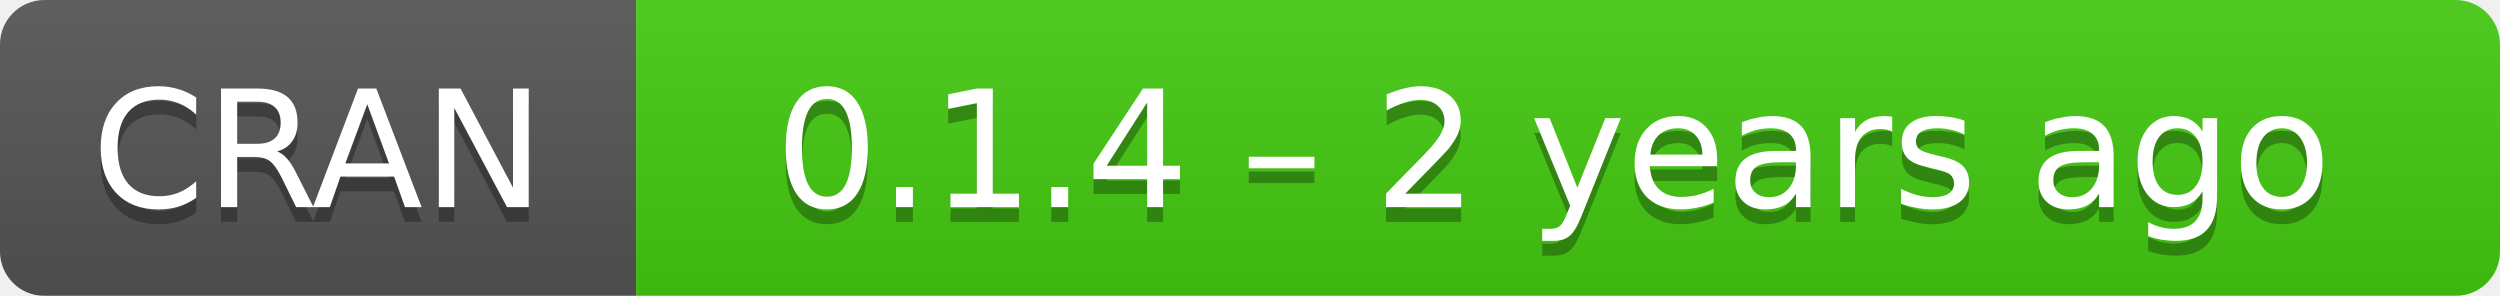
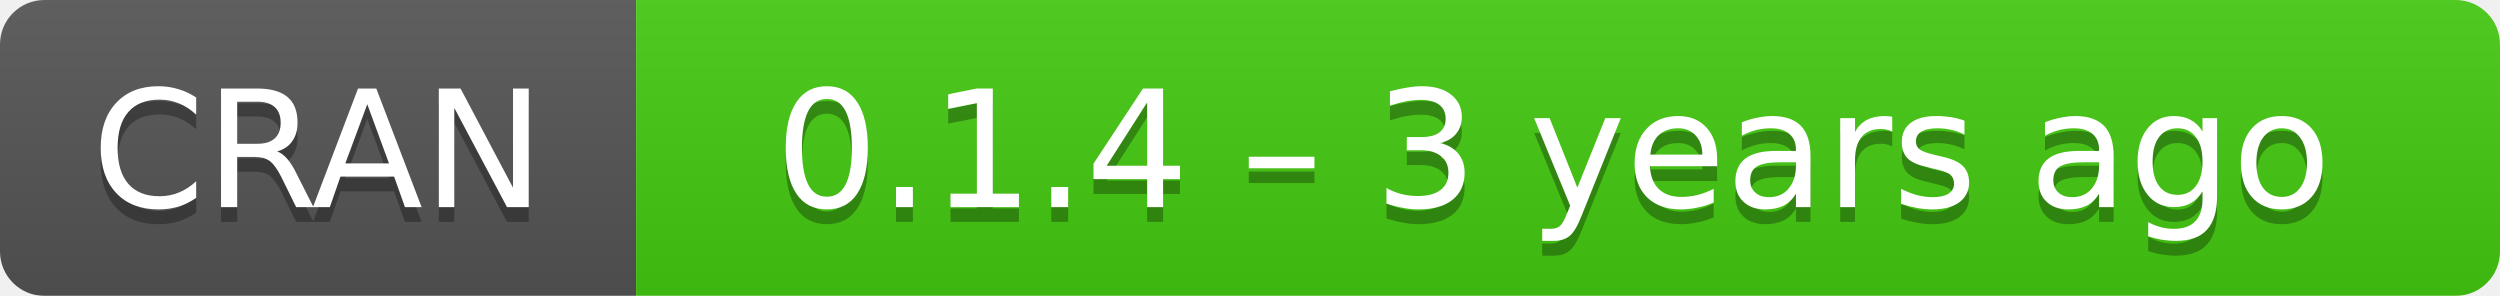
- <svg xmlns="http://www.w3.org/2000/svg" width="169" height="20" aria-label="CRAN 0.1.4 – 2 years ago">
+ <svg xmlns="http://www.w3.org/2000/svg" width="169" height="20" aria-label="CRAN 0.1.4 – 3 years ago">
  <linearGradient id="b" x2="0" y2="100%">
    <stop offset="0" stop-color="#bbb" stop-opacity=".1" />
    <stop offset="1" stop-opacity=".1" />
  </linearGradient>
  <mask id="a">
    <rect width="169" height="20" rx="3" fill="#fff" />
  </mask>
  <g mask="url(#a)">
    <path fill="#555" d="M0 0h43v20H0z" />
    <path fill="#4c1" d="M43 0h147v20H43z" />
    <path fill="url(#b)" d="M0 0h169v20H0z" />
  </g>
  <g fill="#fff" text-anchor="middle" font-family="DejaVu Sans,Verdana,Geneva,sans-serif" font-size="11">
    <text x="21.5" y="15" fill="#010101" fill-opacity=".3">
      CRAN
    </text>
    <text x="21.5" y="14">
      CRAN
    </text>
    <text x="105" y="15" fill="#010101" fill-opacity=".3">
-       0.1.4 – 2 years ago
+       0.1.4 – 3 years ago
    </text>
    <text x="105" y="14">
-       0.1.4 – 2 years ago
+       0.1.4 – 3 years ago
    </text>
  </g>
</svg>
